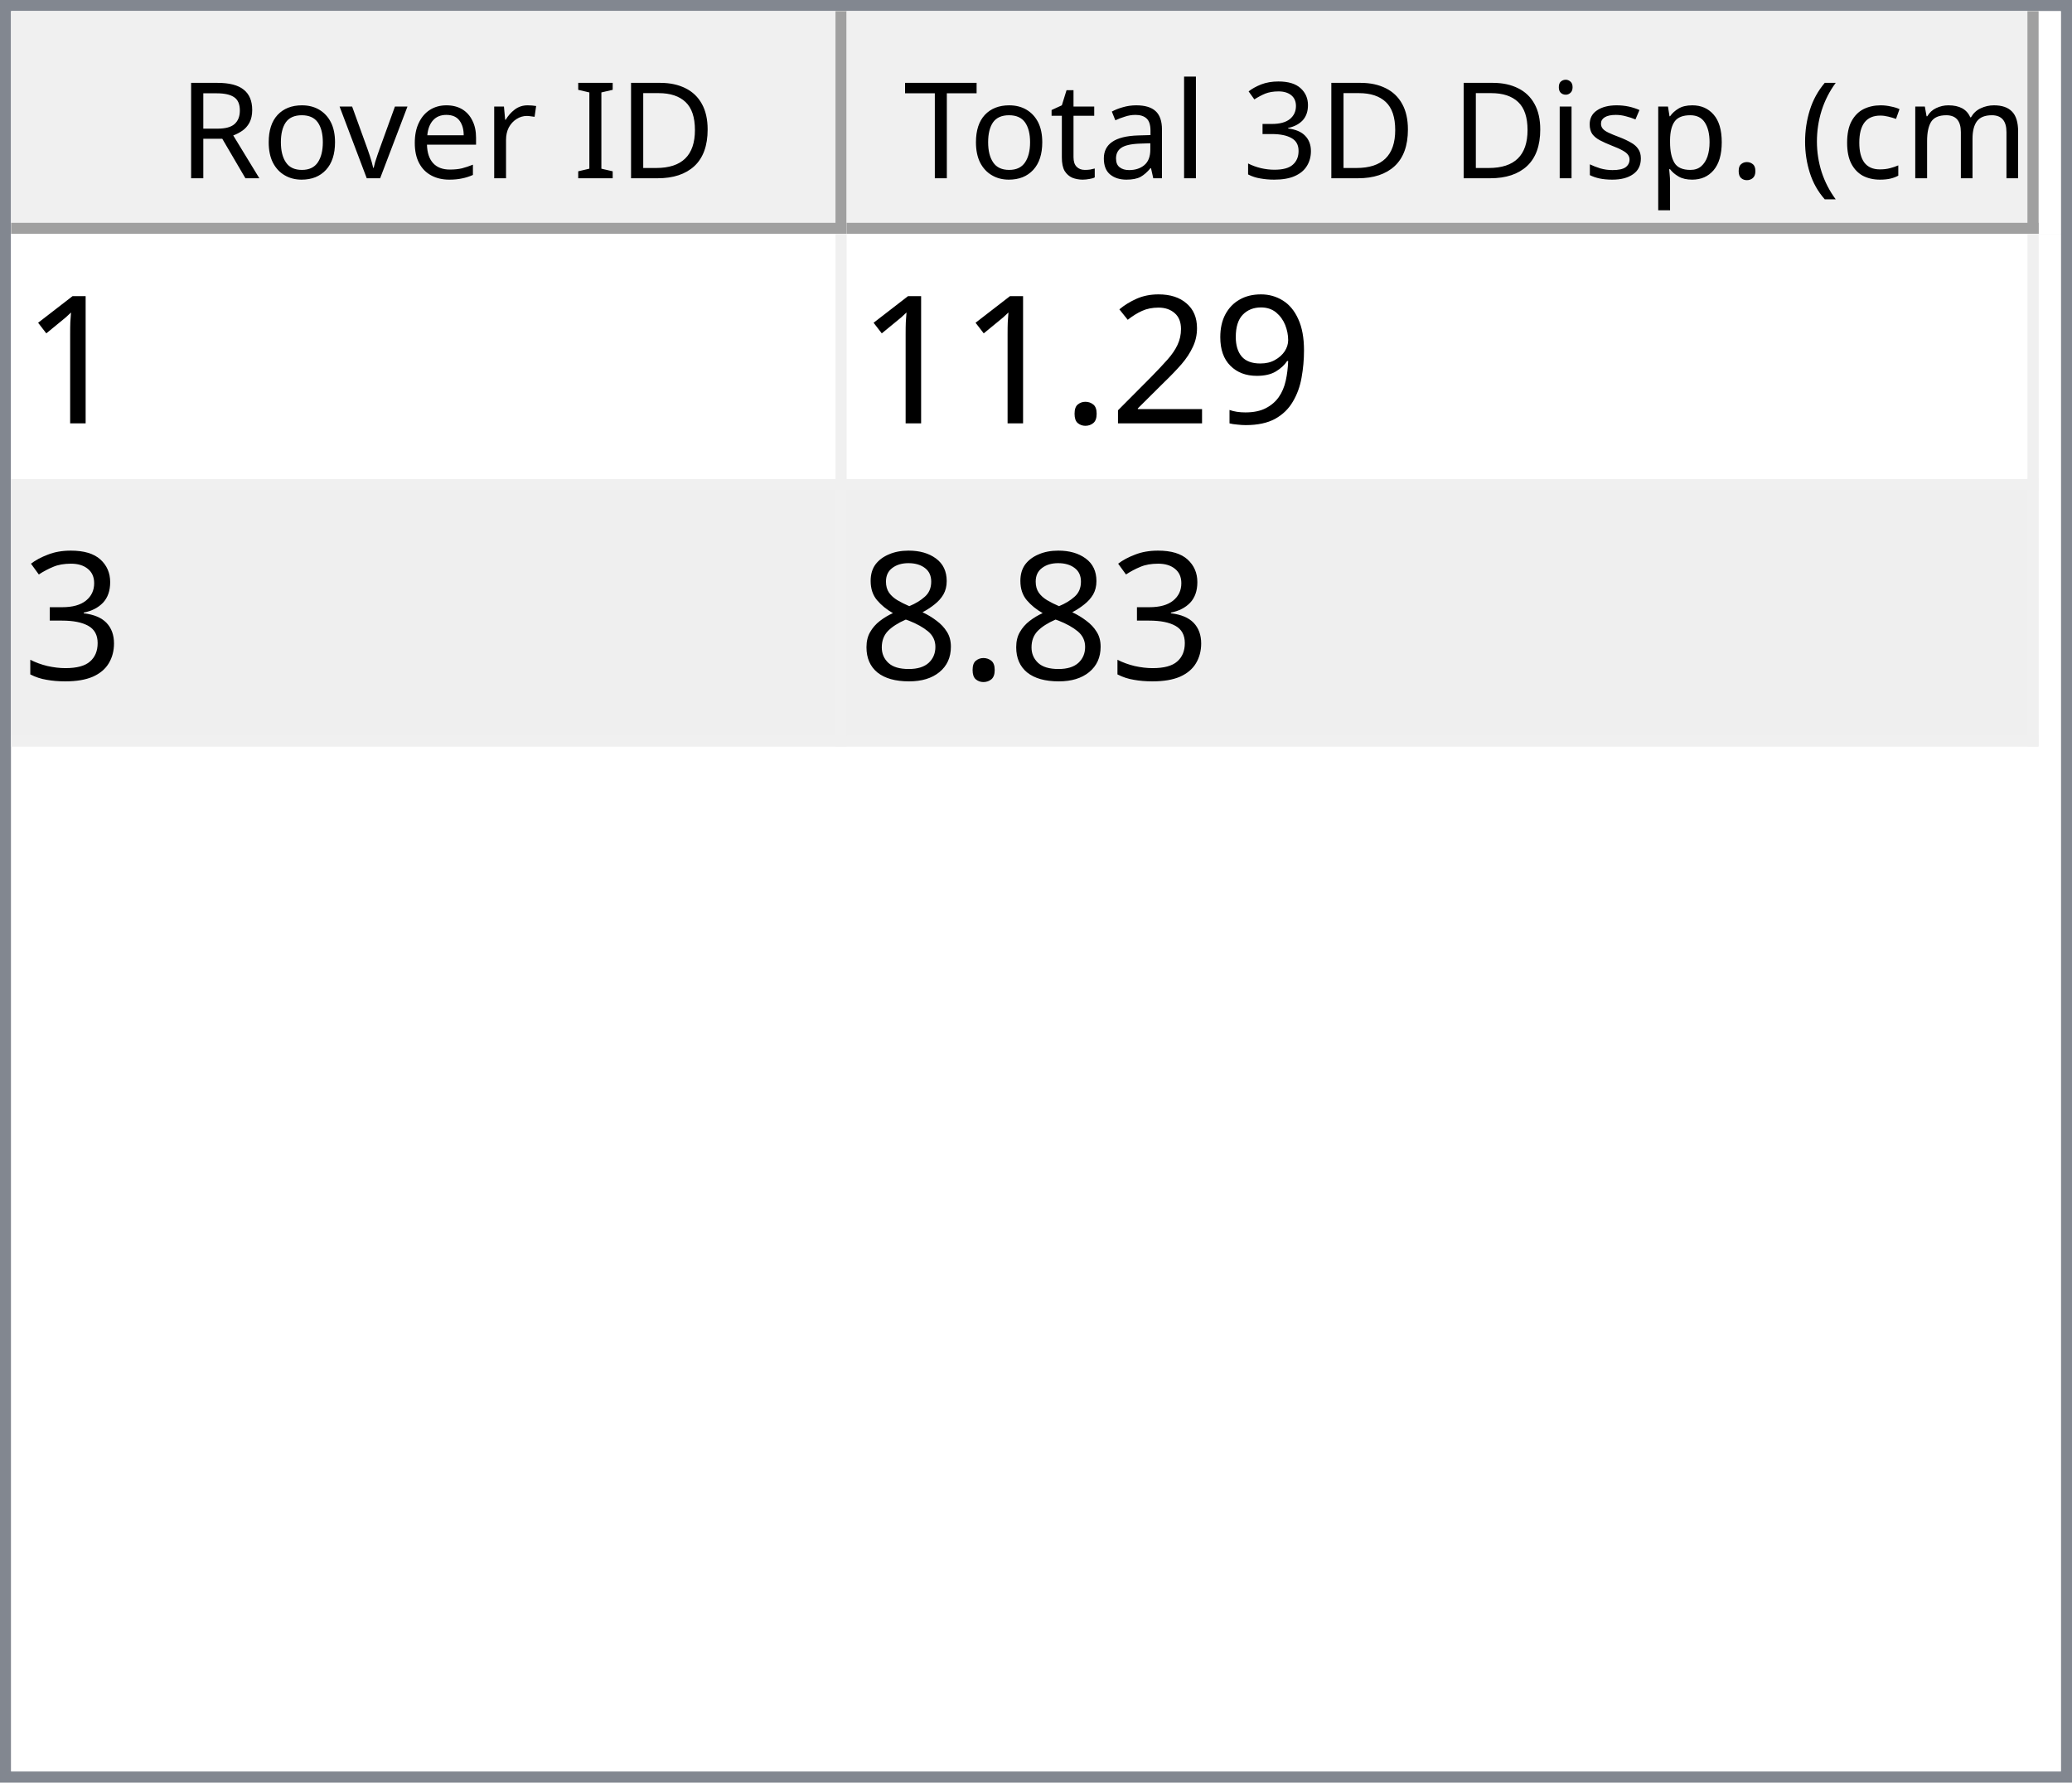
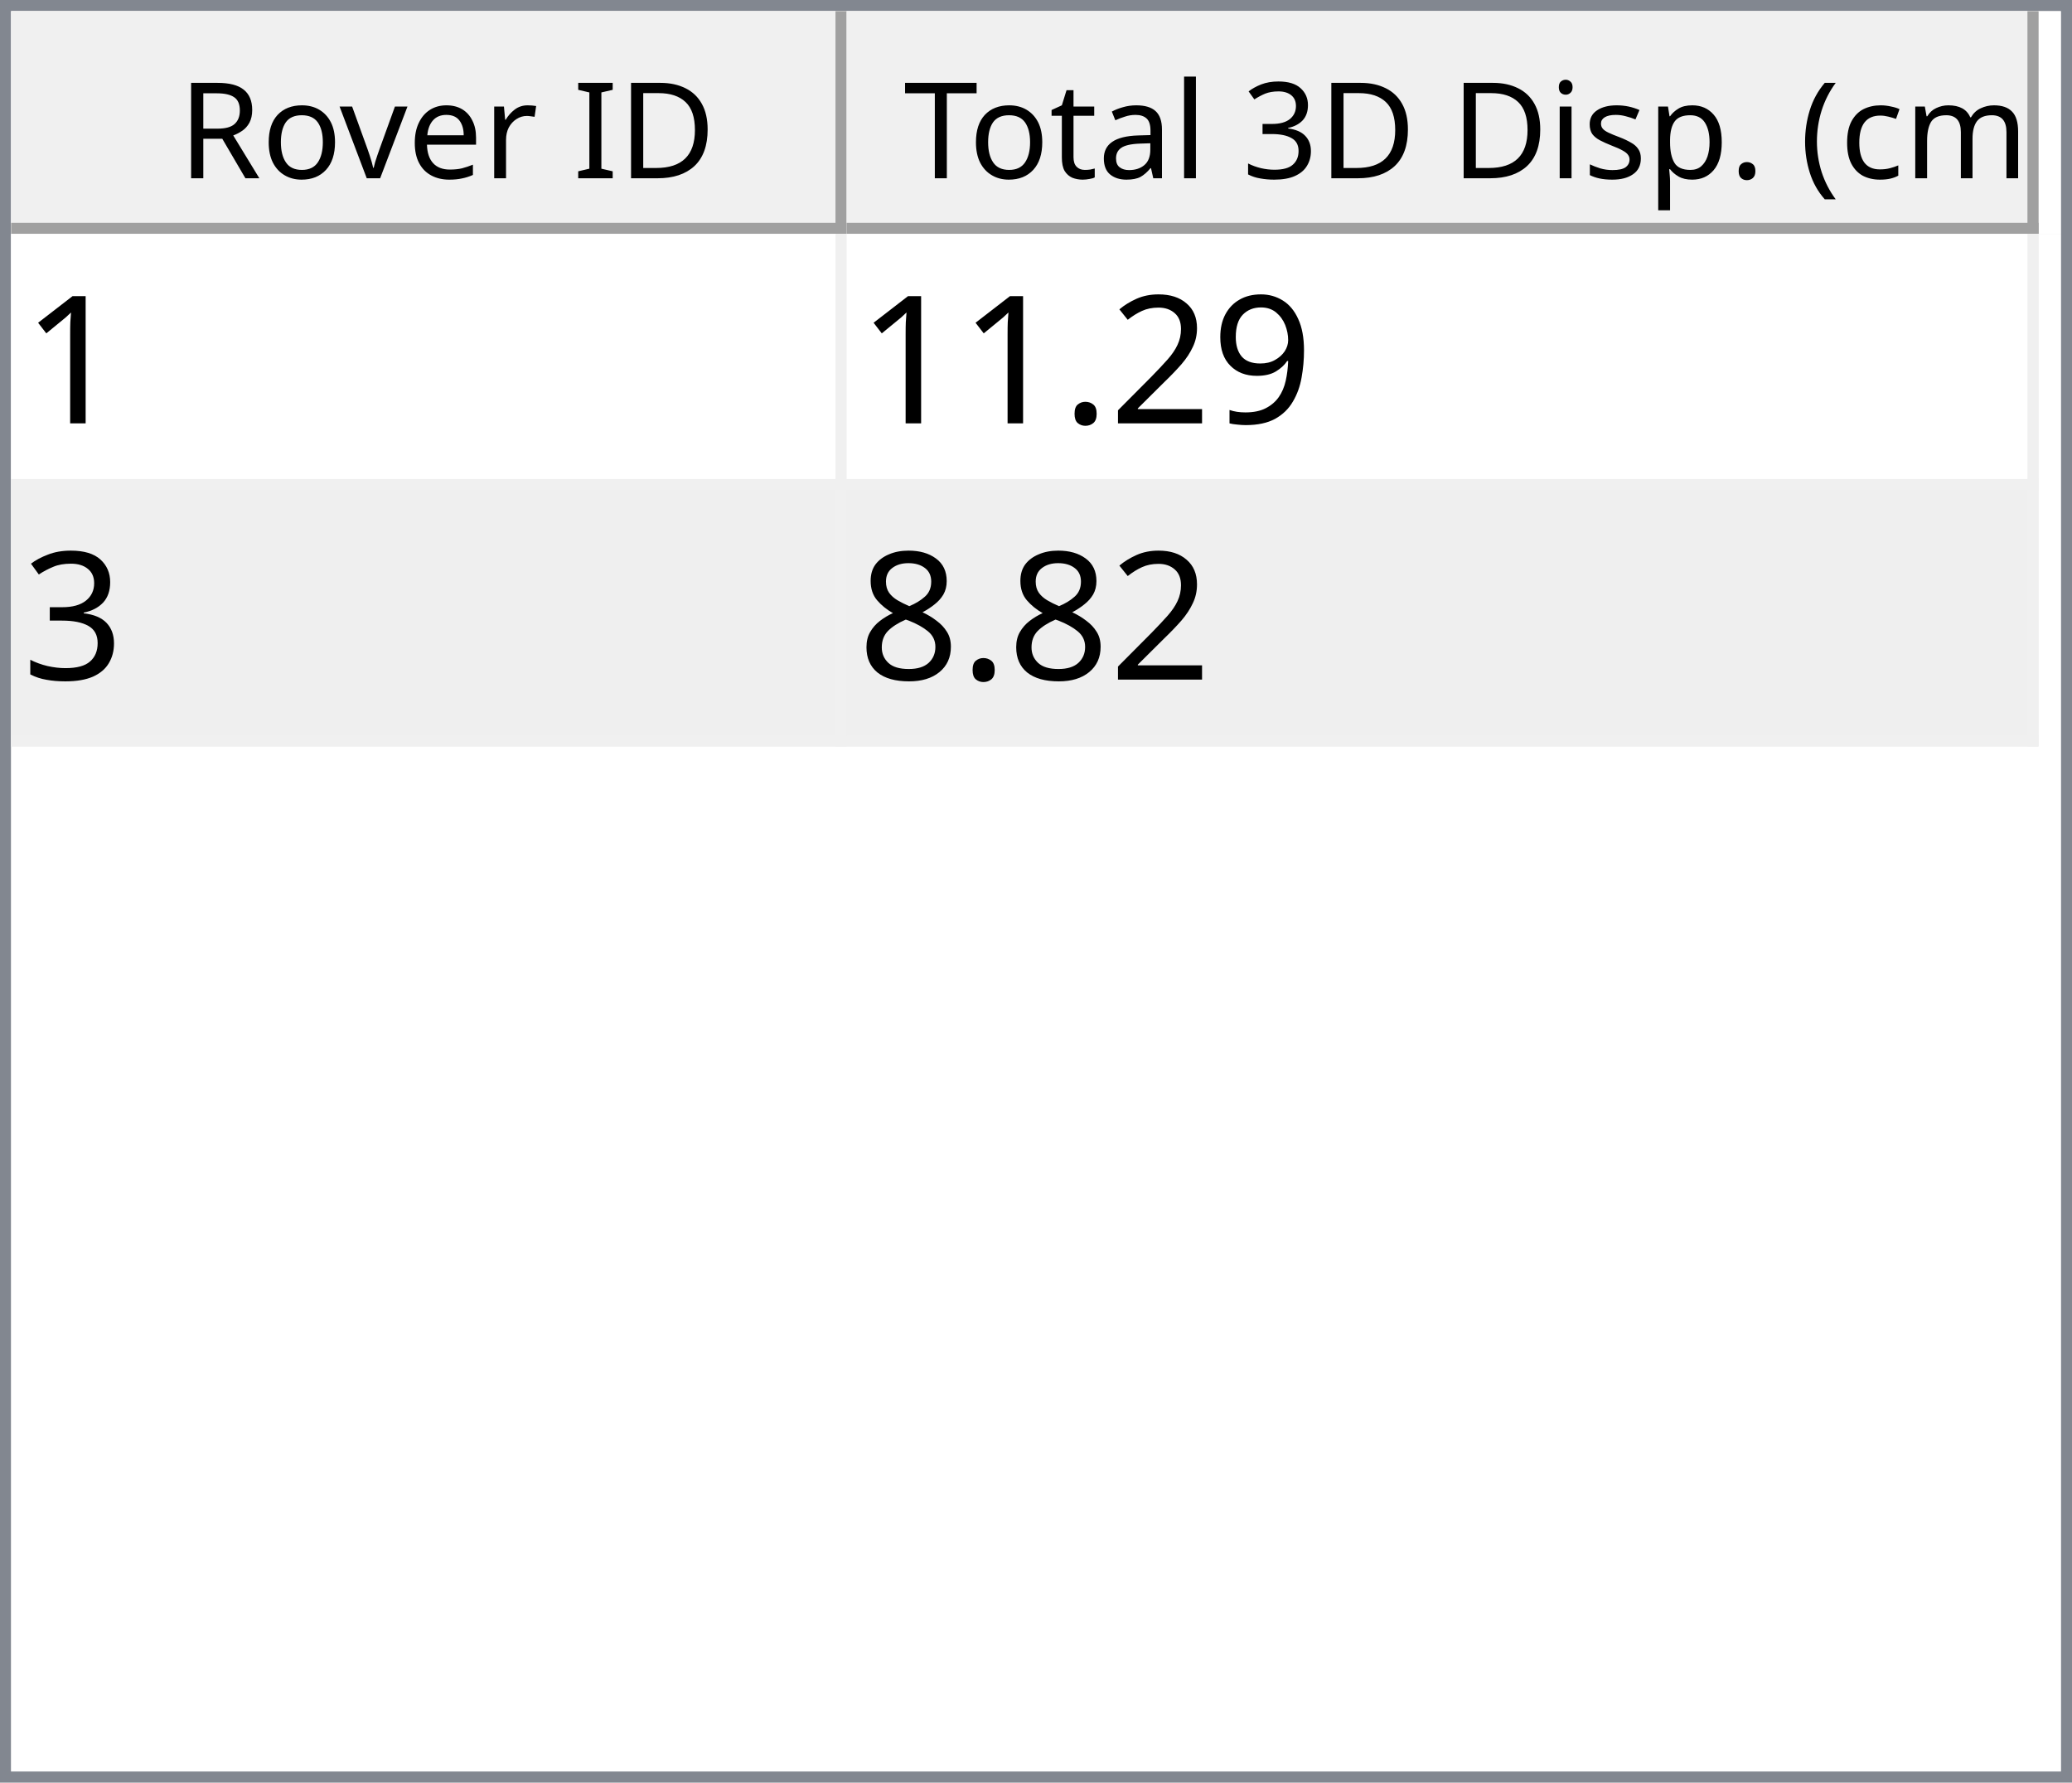
<svg xmlns="http://www.w3.org/2000/svg" style="fill-opacity:1; color-rendering:auto; color-interpolation:auto; text-rendering:auto; stroke:black; stroke-linecap:square; stroke-miterlimit:10; shape-rendering:auto; stroke-opacity:1; fill:black; stroke-dasharray:none; font-weight:normal; stroke-width:1; font-family:'Dialog'; font-style:normal; stroke-linejoin:miter; font-size:12px; stroke-dashoffset:0; image-rendering:auto;" width="186" height="160">
  <defs id="genericDefs" />
  <g>
    <defs id="defs1">
      <clipPath clipPathUnits="userSpaceOnUse" id="clipPath1">
        <path d="M0 0 L186 0 L186 160 L0 160 L0 0 Z" />
      </clipPath>
      <clipPath clipPathUnits="userSpaceOnUse" id="clipPath2">
        <path d="M0 0 L0 160 L186 160 L186 0 Z" />
      </clipPath>
      <clipPath clipPathUnits="userSpaceOnUse" id="clipPath3">
        <path d="M0 0 L0 20 L184 20 L184 0 Z" />
      </clipPath>
      <clipPath clipPathUnits="userSpaceOnUse" id="clipPath4">
        <path d="M0 0 L0 20 L75 20 L75 0 Z" />
      </clipPath>
      <clipPath clipPathUnits="userSpaceOnUse" id="clipPath5">
        <path d="M1 1 L1 19 L74 19 L74 1 Z" />
      </clipPath>
      <clipPath clipPathUnits="userSpaceOnUse" id="clipPath6">
        <path d="M0 0 L0 18 L73 18 L73 0 Z" />
      </clipPath>
      <clipPath clipPathUnits="userSpaceOnUse" id="clipPath7">
        <path d="M-0.5 -0.5 L-0.5 19.5 L74.5 19.5 L74.5 -0.5 Z" />
      </clipPath>
      <clipPath clipPathUnits="userSpaceOnUse" id="clipPath8">
        <path d="M0 0 L0 20 L107 20 L107 0 Z" />
      </clipPath>
      <clipPath clipPathUnits="userSpaceOnUse" id="clipPath9">
        <path d="M1 1 L1 19 L106 19 L106 1 Z" />
      </clipPath>
      <clipPath clipPathUnits="userSpaceOnUse" id="clipPath10">
        <path d="M0 0 L0 18 L105 18 L105 0 Z" />
      </clipPath>
      <clipPath clipPathUnits="userSpaceOnUse" id="clipPath11">
        <path d="M-0.5 -0.5 L-0.5 19.5 L106.5 19.5 L106.5 -0.5 Z" />
      </clipPath>
      <clipPath clipPathUnits="userSpaceOnUse" id="clipPath12">
        <path d="M0 0 L0 138 L184 138 L184 0 Z" />
      </clipPath>
      <clipPath clipPathUnits="userSpaceOnUse" id="clipPath13">
        <path d="M0 0 L0 46 L182 46 L182 0 Z" />
      </clipPath>
      <clipPath clipPathUnits="userSpaceOnUse" id="clipPath14">
        <path d="M-0.5 -0.5 L-0.5 45.5 L181.5 45.5 L181.5 -0.5 Z" />
      </clipPath>
      <clipPath clipPathUnits="userSpaceOnUse" id="clipPath15">
        <path d="M0 0 L0 22 L74 22 L74 0 Z" />
      </clipPath>
      <clipPath clipPathUnits="userSpaceOnUse" id="clipPath16">
        <path d="M0 0 L0 22 L106 22 L106 0 Z" />
      </clipPath>
      <font horiz-adv-x="64.551" id="font1">
        <font-face ascent="107.91" descent="25.098" units-per-em="100" style="font-style:normal; font-family:Segoe UI; font-weight:normal;" />
        <missing-glyph horiz-adv-x="64.551" d="M8.109 0 L8.109 68.266 L56.453 68.266 L56.453 0 L8.109 0 ZM15.328 7.234 L49.219 7.234 L49.219 61.031 L15.328 61.031 L15.328 7.234 Z" />
        <glyph unicode="D" horiz-adv-x="70.117" d="M9.188 0 L9.188 70.016 L28.516 70.016 Q65.531 70.016 65.531 35.891 Q65.531 19.672 55.25 9.836 Q44.969 0 27.734 0 L9.188 0 ZM17.391 62.594 L17.391 7.422 L27.828 7.422 Q41.609 7.422 49.273 14.797 Q56.938 22.172 56.938 35.688 Q56.938 62.594 28.328 62.594 L17.391 62.594 Z" />
        <glyph unicode="I" horiz-adv-x="26.611" d="M17.391 0 L9.188 0 L9.188 70.016 L17.391 70.016 L17.391 0 Z" />
        <glyph unicode=" " horiz-adv-x="27.393" d="" />
        <glyph unicode="r" horiz-adv-x="34.766" d="M34.188 41.891 Q32.078 43.5 28.125 43.5 Q23 43.5 19.555 38.672 Q16.109 33.844 16.109 25.484 L16.109 0 L8.109 0 L8.109 50 L16.109 50 L16.109 39.703 L16.312 39.703 Q18.016 44.969 21.531 47.922 Q25.047 50.875 29.391 50.875 Q32.516 50.875 34.188 50.203 L34.188 41.891 Z" />
        <glyph unicode="e" horiz-adv-x="52.295" d="M48.297 23 L12.984 23 Q13.188 14.656 17.484 10.109 Q21.781 5.562 29.297 5.562 Q37.75 5.562 44.828 11.141 L44.828 3.609 Q38.234 -1.172 27.391 -1.172 Q16.797 -1.172 10.742 5.641 Q4.688 12.453 4.688 24.812 Q4.688 36.469 11.305 43.82 Q17.922 51.172 27.734 51.172 Q37.547 51.172 42.922 44.828 Q48.297 38.484 48.297 27.203 L48.297 23 ZM40.094 29.781 Q40.047 36.719 36.75 40.578 Q33.453 44.438 27.594 44.438 Q21.922 44.438 17.969 40.383 Q14.016 36.328 13.094 29.781 L40.094 29.781 Z" />
        <glyph unicode="v" horiz-adv-x="47.9" d="M47.406 50 L27.484 0 L19.625 0 L0.688 50 L9.469 50 L22.172 13.672 Q23.578 9.672 23.922 6.688 L24.125 6.688 Q24.609 10.453 25.688 13.484 L38.969 50 L47.406 50 Z" />
        <glyph unicode="o" horiz-adv-x="58.594" d="M29 -1.172 Q17.922 -1.172 11.305 5.836 Q4.688 12.844 4.688 24.422 Q4.688 37.016 11.57 44.094 Q18.453 51.172 30.172 51.172 Q41.359 51.172 47.633 44.289 Q53.906 37.406 53.906 25.203 Q53.906 13.234 47.141 6.031 Q40.375 -1.172 29 -1.172 ZM29.594 44.438 Q21.875 44.438 17.383 39.188 Q12.891 33.938 12.891 24.703 Q12.891 15.828 17.43 10.695 Q21.969 5.562 29.594 5.562 Q37.359 5.562 41.531 10.594 Q45.703 15.625 45.703 24.906 Q45.703 34.281 41.531 39.359 Q37.359 44.438 29.594 44.438 Z" />
        <glyph unicode="R" horiz-adv-x="59.814" d="M59.375 0 L49.609 0 L37.891 19.625 Q36.281 22.359 34.766 24.289 Q33.25 26.219 31.664 27.438 Q30.078 28.656 28.25 29.219 Q26.422 29.781 24.125 29.781 L17.391 29.781 L17.391 0 L9.188 0 L9.188 70.016 L30.078 70.016 Q34.672 70.016 38.555 68.867 Q42.438 67.719 45.289 65.375 Q48.141 63.031 49.758 59.547 Q51.375 56.062 51.375 51.375 Q51.375 47.703 50.273 44.656 Q49.172 41.609 47.148 39.211 Q45.125 36.812 42.266 35.133 Q39.406 33.453 35.844 32.516 L35.844 32.328 Q37.594 31.547 38.891 30.547 Q40.188 29.547 41.359 28.18 Q42.531 26.812 43.68 25.078 Q44.828 23.344 46.234 21.047 L59.375 0 ZM17.391 62.594 L17.391 37.203 L28.516 37.203 Q31.594 37.203 34.203 38.133 Q36.812 39.062 38.719 40.797 Q40.625 42.531 41.703 45.047 Q42.781 47.562 42.781 50.688 Q42.781 56.297 39.141 59.445 Q35.5 62.594 28.609 62.594 L17.391 62.594 Z" />
        <glyph unicode=")" horiz-adv-x="30.176" d="M8.297 -15.922 L1.172 -15.922 Q16.406 2.344 16.406 26.812 Q16.406 51.469 1.078 70.016 L8.297 70.016 Q23.531 52.156 23.531 26.703 Q23.531 1.375 8.297 -15.922 Z" />
        <glyph unicode="m" horiz-adv-x="86.133" d="M79.109 0 L71.094 0 L71.094 28.719 Q71.094 37.016 68.531 40.727 Q65.969 44.438 59.906 44.438 Q54.781 44.438 51.195 39.75 Q47.609 35.062 47.609 28.516 L47.609 0 L39.594 0 L39.594 29.688 Q39.594 44.438 28.219 44.438 Q22.953 44.438 19.531 40.016 Q16.109 35.594 16.109 28.516 L16.109 0 L8.109 0 L8.109 50 L16.109 50 L16.109 42.094 L16.312 42.094 Q21.625 51.172 31.844 51.172 Q36.969 51.172 40.773 48.312 Q44.578 45.453 46 40.828 Q51.562 51.172 62.594 51.172 Q79.109 51.172 79.109 30.812 L79.109 0 Z" />
        <glyph unicode="c" horiz-adv-x="46.191" d="M42.188 2.297 Q36.422 -1.172 28.516 -1.172 Q17.828 -1.172 11.258 5.789 Q4.688 12.75 4.688 23.828 Q4.688 36.188 11.766 43.68 Q18.844 51.172 30.672 51.172 Q37.25 51.172 42.281 48.734 L42.281 40.531 Q36.719 44.438 30.375 44.438 Q22.703 44.438 17.797 38.945 Q12.891 33.453 12.891 24.516 Q12.891 15.719 17.508 10.641 Q22.125 5.562 29.891 5.562 Q36.422 5.562 42.188 9.906 L42.188 2.297 Z" />
        <glyph unicode="(" horiz-adv-x="30.176" d="M29.109 -15.922 L21.969 -15.922 Q6.844 1.375 6.844 26.703 Q6.844 52.156 21.969 70.016 L29.203 70.016 Q13.875 51.469 13.875 26.812 Q13.875 2.344 29.109 -15.922 Z" />
        <glyph unicode="." horiz-adv-x="21.68" d="M10.891 -1.078 Q8.641 -1.078 7.055 0.539 Q5.469 2.156 5.469 4.391 Q5.469 6.641 7.055 8.273 Q8.641 9.906 10.891 9.906 Q13.188 9.906 14.797 8.273 Q16.406 6.641 16.406 4.391 Q16.406 2.156 14.797 0.539 Q13.188 -1.078 10.891 -1.078 Z" />
        <glyph unicode="p" horiz-adv-x="58.789" d="M16.312 7.234 L16.109 7.234 L16.109 -23 L8.109 -23 L8.109 50 L16.109 50 L16.109 41.219 L16.312 41.219 Q22.219 51.172 33.594 51.172 Q43.266 51.172 48.688 44.461 Q54.109 37.75 54.109 26.469 Q54.109 13.922 48 6.375 Q41.891 -1.172 31.297 -1.172 Q21.578 -1.172 16.312 7.234 ZM16.109 27.391 L16.109 20.406 Q16.109 14.203 20.141 9.883 Q24.172 5.562 30.375 5.562 Q37.641 5.562 41.773 11.133 Q45.906 16.703 45.906 26.609 Q45.906 34.969 42.047 39.703 Q38.188 44.438 31.594 44.438 Q24.609 44.438 20.359 39.578 Q16.109 34.719 16.109 27.391 Z" />
        <glyph unicode="s" horiz-adv-x="42.432" d="M5.078 1.812 L5.078 10.406 Q11.625 5.562 19.484 5.562 Q30.031 5.562 30.031 12.594 Q30.031 14.594 29.125 15.992 Q28.219 17.391 26.68 18.461 Q25.141 19.531 23.07 20.383 Q21 21.234 18.609 22.172 Q15.281 23.484 12.766 24.828 Q10.25 26.172 8.57 27.859 Q6.891 29.547 6.031 31.695 Q5.172 33.844 5.172 36.719 Q5.172 40.234 6.789 42.945 Q8.406 45.656 11.086 47.484 Q13.766 49.312 17.211 50.242 Q20.656 51.172 24.312 51.172 Q30.812 51.172 35.938 48.922 L35.938 40.828 Q30.422 44.438 23.25 44.438 Q21 44.438 19.195 43.922 Q17.391 43.406 16.094 42.477 Q14.797 41.547 14.086 40.258 Q13.375 38.969 13.375 37.406 Q13.375 35.453 14.086 34.133 Q14.797 32.812 16.164 31.789 Q17.531 30.766 19.484 29.938 Q21.438 29.109 23.922 28.125 Q27.25 26.859 29.883 25.516 Q32.516 24.172 34.375 22.484 Q36.234 20.797 37.234 18.602 Q38.234 16.406 38.234 13.375 Q38.234 9.672 36.602 6.938 Q34.969 4.203 32.234 2.398 Q29.5 0.594 25.93 -0.289 Q22.359 -1.172 18.453 -1.172 Q10.75 -1.172 5.078 1.812 Z" />
        <glyph unicode="i" horiz-adv-x="24.219" d="M12.203 62.703 Q10.062 62.703 8.547 64.164 Q7.031 65.625 7.031 67.875 Q7.031 70.125 8.547 71.609 Q10.062 73.094 12.203 73.094 Q14.406 73.094 15.945 71.609 Q17.484 70.125 17.484 67.875 Q17.484 65.719 15.945 64.211 Q14.406 62.703 12.203 62.703 ZM16.109 0 L8.109 0 L8.109 50 L16.109 50 L16.109 0 Z" />
        <glyph unicode="3" horiz-adv-x="53.906" d="M46.531 19.828 Q46.531 15.094 44.75 11.211 Q42.969 7.328 39.719 4.57 Q36.469 1.812 31.93 0.297 Q27.391 -1.219 21.922 -1.219 Q11.922 -1.219 6 2.594 L6 11.188 Q13.094 5.609 22.219 5.609 Q25.875 5.609 28.828 6.539 Q31.781 7.469 33.906 9.227 Q36.031 10.984 37.18 13.477 Q38.328 15.969 38.328 19.094 Q38.328 32.812 18.797 32.812 L12.984 32.812 L12.984 39.594 L18.5 39.594 Q35.797 39.594 35.797 52.484 Q35.797 64.406 22.609 64.406 Q15.188 64.406 8.688 59.422 L8.688 67.188 Q15.375 71.188 24.609 71.188 Q29 71.188 32.57 69.969 Q36.141 68.75 38.68 66.555 Q41.219 64.359 42.609 61.281 Q44 58.203 44 54.5 Q44 40.672 30.031 36.719 L30.031 36.531 Q33.594 36.141 36.625 34.797 Q39.656 33.453 41.852 31.305 Q44.047 29.156 45.289 26.25 Q46.531 23.344 46.531 19.828 Z" />
        <glyph unicode="l" horiz-adv-x="24.219" d="M16.109 0 L8.109 0 L8.109 74.031 L16.109 74.031 L16.109 0 Z" />
        <glyph unicode="a" horiz-adv-x="50.879" d="M43.891 0 L35.891 0 L35.891 7.812 L35.688 7.812 Q30.469 -1.172 20.312 -1.172 Q12.844 -1.172 8.617 2.781 Q4.391 6.734 4.391 13.281 Q4.391 27.297 20.906 29.594 L35.891 31.688 Q35.891 44.438 25.594 44.438 Q16.547 44.438 9.281 38.281 L9.281 46.484 Q16.656 51.172 26.266 51.172 Q43.891 51.172 43.891 32.516 L43.891 0 ZM35.891 25.297 L23.828 23.641 Q18.266 22.859 15.43 20.875 Q12.594 18.891 12.594 13.875 Q12.594 10.203 15.211 7.883 Q17.828 5.562 22.172 5.562 Q28.125 5.562 32.008 9.742 Q35.891 13.922 35.891 20.312 L35.891 25.297 Z" />
        <glyph unicode="t" horiz-adv-x="33.887" d="M31.297 0.484 Q28.469 -1.078 23.828 -1.078 Q10.688 -1.078 10.688 13.578 L10.688 43.172 L2.094 43.172 L2.094 50 L10.688 50 L10.688 62.203 L18.703 64.797 L18.703 50 L31.297 50 L31.297 43.172 L18.703 43.172 L18.703 14.984 Q18.703 9.969 20.414 7.82 Q22.125 5.672 26.078 5.672 Q29.109 5.672 31.297 7.328 L31.297 0.484 Z" />
        <glyph unicode="T" horiz-adv-x="52.393" d="M50.594 62.594 L30.375 62.594 L30.375 0 L22.172 0 L22.172 62.594 L2 62.594 L2 70.016 L50.594 70.016 L50.594 62.594 Z" />
      </font>
      <font horiz-adv-x="75.0" id="font2">
        <font-face ascent="100.537" descent="21.973" units-per-em="100" style="font-style:normal; font-family:sans-serif; font-weight:normal;" />
        <missing-glyph horiz-adv-x="75.0" d="M12.5 0 L12.5 62.5 L62.5 62.5 L62.5 0 L12.5 0 ZM14.062 1.562 L60.938 1.562 L60.938 60.938 L14.062 60.938 L14.062 1.562 Z" />
        <glyph unicode="1" horiz-adv-x="55.615" d="M37.25 0 L28.469 0 L28.469 56 Q25.297 52.984 20.141 49.953 Q14.984 46.922 10.891 45.406 L10.891 53.906 Q18.266 57.375 23.781 62.305 Q29.297 67.234 31.594 71.875 L37.25 71.875 L37.25 0 Z" />
        <glyph unicode="9" horiz-adv-x="55.615" d="M5.469 16.547 L13.922 17.328 Q14.984 11.375 18.016 8.688 Q21.047 6 25.781 6 Q29.828 6 32.883 7.859 Q35.938 9.719 37.891 12.82 Q39.844 15.922 41.164 21.195 Q42.484 26.469 42.484 31.938 Q42.484 32.516 42.438 33.688 Q39.797 29.5 35.234 26.883 Q30.672 24.266 25.344 24.266 Q16.453 24.266 10.305 30.711 Q4.156 37.156 4.156 47.703 Q4.156 58.594 10.578 65.234 Q17 71.875 26.656 71.875 Q33.641 71.875 39.43 68.117 Q45.219 64.359 48.219 57.398 Q51.219 50.438 51.219 37.25 Q51.219 23.531 48.242 15.406 Q45.266 7.281 39.383 3.031 Q33.5 -1.219 25.594 -1.219 Q17.188 -1.219 11.867 3.445 Q6.547 8.109 5.469 16.547 ZM41.453 48.141 Q41.453 55.719 37.43 60.156 Q33.406 64.594 27.734 64.594 Q21.875 64.594 17.531 59.812 Q13.188 55.031 13.188 47.406 Q13.188 40.578 17.312 36.305 Q21.438 32.031 27.484 32.031 Q33.594 32.031 37.523 36.305 Q41.453 40.578 41.453 48.141 Z" />
        <glyph unicode="2" horiz-adv-x="55.615" d="M50.344 8.453 L50.344 0 L3.031 0 Q2.938 3.172 4.047 6.109 Q5.859 10.938 9.836 15.625 Q13.812 20.312 21.344 26.469 Q33.016 36.031 37.117 41.625 Q41.219 47.219 41.219 52.203 Q41.219 57.422 37.477 61.008 Q33.734 64.594 27.734 64.594 Q21.391 64.594 17.578 60.789 Q13.766 56.984 13.719 50.25 L4.688 51.172 Q5.609 61.281 11.664 66.578 Q17.719 71.875 27.938 71.875 Q38.234 71.875 44.242 66.164 Q50.25 60.453 50.25 52 Q50.25 47.703 48.492 43.555 Q46.734 39.406 42.656 34.812 Q38.578 30.219 29.109 22.219 Q21.188 15.578 18.945 13.211 Q16.703 10.844 15.234 8.453 L50.344 8.453 Z" />
        <glyph unicode="." horiz-adv-x="27.783" d="M9.078 0 L9.078 10.016 L19.094 10.016 L19.094 0 L9.078 0 Z" />
        <glyph unicode="3" horiz-adv-x="55.615" d="M4.203 18.891 L12.984 20.062 Q14.5 12.594 18.141 9.297 Q21.781 6 27 6 Q33.203 6 37.477 10.297 Q41.75 14.594 41.75 20.953 Q41.75 27 37.797 30.93 Q33.844 34.859 27.734 34.859 Q25.25 34.859 21.531 33.891 L22.516 41.609 Q23.391 41.5 23.922 41.5 Q29.547 41.5 34.039 44.43 Q38.531 47.359 38.531 53.469 Q38.531 58.297 35.258 61.477 Q31.984 64.656 26.812 64.656 Q21.688 64.656 18.266 61.43 Q14.844 58.203 13.875 51.766 L5.078 53.328 Q6.688 62.156 12.398 67.016 Q18.109 71.875 26.609 71.875 Q32.469 71.875 37.398 69.359 Q42.328 66.844 44.945 62.5 Q47.562 58.156 47.562 53.266 Q47.562 48.641 45.07 44.828 Q42.578 41.016 37.703 38.766 Q44.047 37.312 47.562 32.695 Q51.078 28.078 51.078 21.141 Q51.078 11.766 44.242 5.25 Q37.406 -1.266 26.953 -1.266 Q17.531 -1.266 11.305 4.352 Q5.078 9.969 4.203 18.891 Z" />
        <glyph unicode="8" horiz-adv-x="55.615" d="M17.672 38.812 Q12.203 40.828 9.57 44.539 Q6.938 48.25 6.938 53.422 Q6.938 61.234 12.555 66.555 Q18.172 71.875 27.484 71.875 Q36.859 71.875 42.578 66.43 Q48.297 60.984 48.297 53.172 Q48.297 48.188 45.68 44.508 Q43.062 40.828 37.75 38.812 Q44.344 36.672 47.781 31.883 Q51.219 27.094 51.219 20.453 Q51.219 11.281 44.727 5.031 Q38.234 -1.219 27.641 -1.219 Q17.047 -1.219 10.547 5.055 Q4.047 11.328 4.047 20.703 Q4.047 27.688 7.594 32.398 Q11.141 37.109 17.672 38.812 ZM15.922 53.719 Q15.922 48.641 19.195 45.414 Q22.469 42.188 27.688 42.188 Q32.766 42.188 36.016 45.383 Q39.266 48.578 39.266 53.219 Q39.266 58.062 35.914 61.359 Q32.562 64.656 27.594 64.656 Q22.562 64.656 19.242 61.43 Q15.922 58.203 15.922 53.719 ZM13.094 20.656 Q13.094 16.891 14.875 13.375 Q16.656 9.859 20.172 7.93 Q23.688 6 27.734 6 Q34.031 6 38.133 10.055 Q42.234 14.109 42.234 20.359 Q42.234 26.703 38.016 30.859 Q33.797 35.016 27.438 35.016 Q21.234 35.016 17.164 30.914 Q13.094 26.812 13.094 20.656 Z" />
      </font>
    </defs>
    <g style="fill:white; stroke:white;">
      <rect x="0" y="0" width="186" style="clip-path:url(#clipPath1); stroke:none;" height="160" />
    </g>
    <g style="fill:white; text-rendering:optimizeSpeed; color-rendering:optimizeSpeed; image-rendering:optimizeSpeed; shape-rendering:crispEdges; stroke:white; color-interpolation:sRGB;">
      <rect x="0" width="186" height="160" y="0" style="stroke:none;" />
      <path style="stroke:none;" d="M0 160 L186 160 L186 0 L0 0 Z" />
    </g>
    <g style="fill:rgb(240,240,240); font-family:'Segoe UI'; stroke:rgb(240,240,240);">
      <rect x="0" y="0" width="186" style="clip-path:url(#clipPath2); stroke:none;" height="160" />
    </g>
    <g style="fill:rgb(130,135,144); font-family:'Segoe UI'; stroke:rgb(130,135,144);">
      <path d="M0 0 L186 0 L186 160 L0 160 L0 0 ZM1 1 L185 1 L185 159 L1 159 L1 1 Z" style="fill-rule:evenodd; clip-path:url(#clipPath2); stroke:none;" />
    </g>
    <g style="fill:white; font-family:'Segoe UI'; stroke:white;" transform="translate(1,1)">
      <rect x="0" y="0" width="184" style="clip-path:url(#clipPath3); stroke:none;" height="20" />
    </g>
    <g style="fill:rgb(240,240,240); font-family:'Segoe UI'; stroke:rgb(240,240,240);" transform="translate(1,1)">
      <rect x="0" y="0" width="75" style="clip-path:url(#clipPath4); stroke:none;" height="20" />
    </g>
    <g style="font-family:'Segoe UI';" transform="translate(2,2)">
      <text x="14" xml:space="preserve" y="14" style="clip-path:url(#clipPath6); stroke:none;">Rover ID</text>
    </g>
    <g style="fill:rgb(160,160,160); font-family:'Segoe UI'; stroke:rgb(160,160,160); stroke-linejoin:bevel;" transform="translate(1.5,1.5)">
      <line x1="74" x2="74" y1="0" style="fill:none; clip-path:url(#clipPath7);" y2="19" />
    </g>
    <g style="fill:rgb(160,160,160); font-family:'Segoe UI'; stroke:rgb(160,160,160); stroke-linejoin:bevel;" transform="matrix(1,0,0,1,1,1) translate(0.5,0.5)">
      <line x1="0" x2="74" y1="19" style="fill:none; clip-path:url(#clipPath7);" y2="19" />
    </g>
    <g style="fill:rgb(240,240,240); font-family:'Segoe UI'; stroke:rgb(240,240,240);" transform="translate(76,1)">
      <rect x="0" y="0" width="107" style="clip-path:url(#clipPath8); stroke:none;" height="20" />
    </g>
    <g style="font-family:'Segoe UI';" transform="translate(77,2)">
      <text x="1" xml:space="preserve" y="14" style="clip-path:url(#clipPath10); stroke:none;"> Total 3D Disp. (cm)</text>
    </g>
    <g style="fill:rgb(160,160,160); font-family:'Segoe UI'; stroke:rgb(160,160,160); stroke-linejoin:bevel;" transform="translate(76.5,1.5)">
      <line x1="106" x2="106" y1="0" style="fill:none; clip-path:url(#clipPath11);" y2="19" />
    </g>
    <g style="fill:rgb(160,160,160); font-family:'Segoe UI'; stroke:rgb(160,160,160); stroke-linejoin:bevel;" transform="matrix(1,0,0,1,76,1) translate(0.5,0.5)">
      <line x1="0" x2="106" y1="19" style="fill:none; clip-path:url(#clipPath11);" y2="19" />
    </g>
    <g style="fill:white; font-family:'Segoe UI'; stroke:white;" transform="translate(1,21)">
      <rect x="0" y="0" width="184" style="clip-path:url(#clipPath12); stroke:none;" height="138" />
    </g>
    <g style="fill:rgb(240,240,240); font-size:16px; font-family:sans-serif; stroke:rgb(240,240,240);" transform="translate(1,21)">
      <rect x="0" y="0" width="182" style="clip-path:url(#clipPath13); stroke:none;" height="46" />
      <line transform="translate(0.5,0.5)" x1="0" x2="181" y1="22" style="clip-path:url(#clipPath14); fill:none; stroke-linejoin:bevel;" y2="22" />
    </g>
    <g transform="matrix(1,0,0,1,1,21) translate(0.5,0.5)" style="fill:rgb(240,240,240); font-size:16px; font-family:sans-serif; stroke:rgb(240,240,240); stroke-linejoin:bevel;">
      <line x1="0" x2="181" y1="45" style="fill:none; clip-path:url(#clipPath14);" y2="45" />
    </g>
    <g transform="matrix(1,0,0,1,1,21) translate(0.5,0.5)" style="fill:rgb(240,240,240); font-size:16px; font-family:sans-serif; stroke:rgb(240,240,240); stroke-linejoin:bevel;">
      <line x1="74" x2="74" y1="0" style="fill:none; clip-path:url(#clipPath14);" y2="45" />
    </g>
    <g transform="matrix(1,0,0,1,1,21) translate(0.5,0.5)" style="fill:rgb(240,240,240); font-size:16px; font-family:sans-serif; stroke:rgb(240,240,240); stroke-linejoin:bevel;">
      <line x1="181" x2="181" y1="0" style="fill:none; clip-path:url(#clipPath14);" y2="45" />
    </g>
    <g style="fill:white; font-size:16px; font-family:sans-serif; stroke:white;" transform="matrix(1,0,0,1,1,21)">
      <rect x="0" y="0" width="74" style="clip-path:url(#clipPath15); stroke:none;" height="22" />
      <text x="1" y="17" style="fill:black; clip-path:url(#clipPath15); stroke:none;" xml:space="preserve">1</text>
    </g>
    <g style="fill:white; font-size:16px; font-family:sans-serif; stroke:white;" transform="matrix(1,0,0,1,1,21) translate(75,0)">
      <rect x="0" y="0" width="106" style="clip-path:url(#clipPath16); stroke:none;" height="22" />
      <text x="1" y="17" style="fill:black; clip-path:url(#clipPath16); stroke:none;" xml:space="preserve">11.29</text>
    </g>
    <g style="fill:rgb(239,239,239); font-size:16px; font-family:sans-serif; stroke:rgb(239,239,239);" transform="matrix(1,0,0,1,1,21) translate(0,23)">
      <rect x="0" y="0" width="74" style="clip-path:url(#clipPath15); stroke:none;" height="22" />
      <text x="1" y="17" style="fill:black; clip-path:url(#clipPath15); stroke:none;" xml:space="preserve">3</text>
    </g>
    <g style="fill:rgb(239,239,239); font-size:16px; font-family:sans-serif; stroke:rgb(239,239,239);" transform="matrix(1,0,0,1,1,21) translate(75,23)">
      <rect x="0" y="0" width="106" style="clip-path:url(#clipPath16); stroke:none;" height="22" />
-       <text x="1" y="17" style="fill:black; clip-path:url(#clipPath16); stroke:none;" xml:space="preserve">8.83</text>
+       <text x="1" y="17" style="fill:black; clip-path:url(#clipPath16); stroke:none;" xml:space="preserve">8.82</text>
    </g>
  </g>
</svg>
